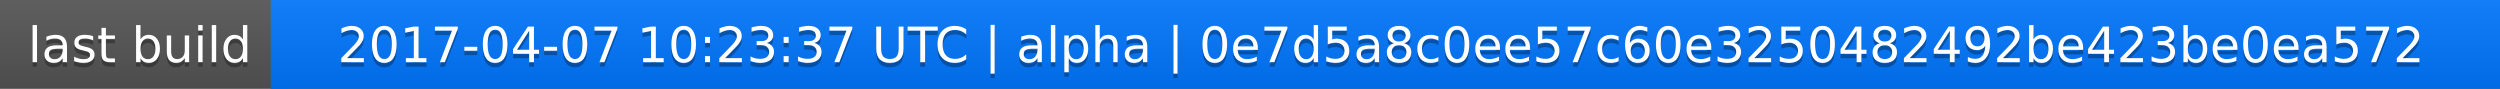
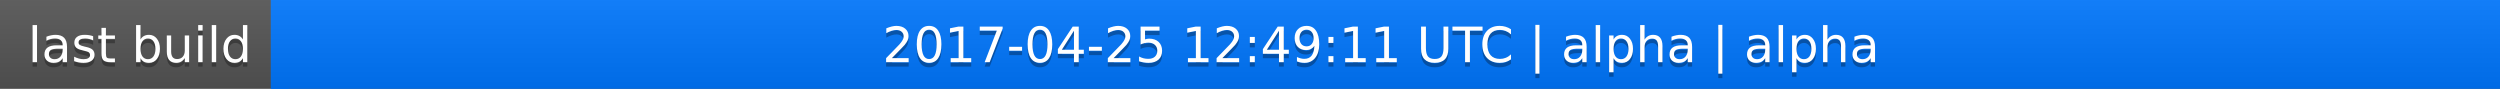
<svg xmlns="http://www.w3.org/2000/svg" width="563" height="20">
  <linearGradient id="a" x2="0" y2="100%">
    <stop offset="0" stop-color="#bbb" stop-opacity=".1" />
    <stop offset="1" stop-opacity=".1" />
  </linearGradient>
  <rect rx="0" width="563" height="20" fill="#555" />
  <rect rx="0" x="61" width="502" height="20" fill="#07f" />
  <path fill="#07f" d="M61 0h4v20h-4z" />
  <rect rx="0" width="563" height="20" fill="url(#a)" />
  <g fill="#fff" text-anchor="middle" font-family="DejaVu Sans,Verdana,Geneva,sans-serif" font-size="11">
    <text x="31.5" y="15" fill="#010101" fill-opacity=".3">last build</text>
    <text x="31.5" y="14">last build</text>
-     <text x="311" y="15" fill="#010101" fill-opacity=".3">2017-04-07 10:23:37 UTC | alpha | 0e7d5a8c0ee57c60e3250482492be423be0ea572</text>
-     <text x="311" y="14">2017-04-07 10:23:37 UTC | alpha | 0e7d5a8c0ee57c60e3250482492be423be0ea572</text>
+     <text x="311" y="15" fill="#010101" fill-opacity=".3">2017-04-25 12:49:11 UTC | alpha | alpha</text>
+     <text x="311" y="14">2017-04-25 12:49:11 UTC | alpha | alpha</text>
  </g>
</svg>
